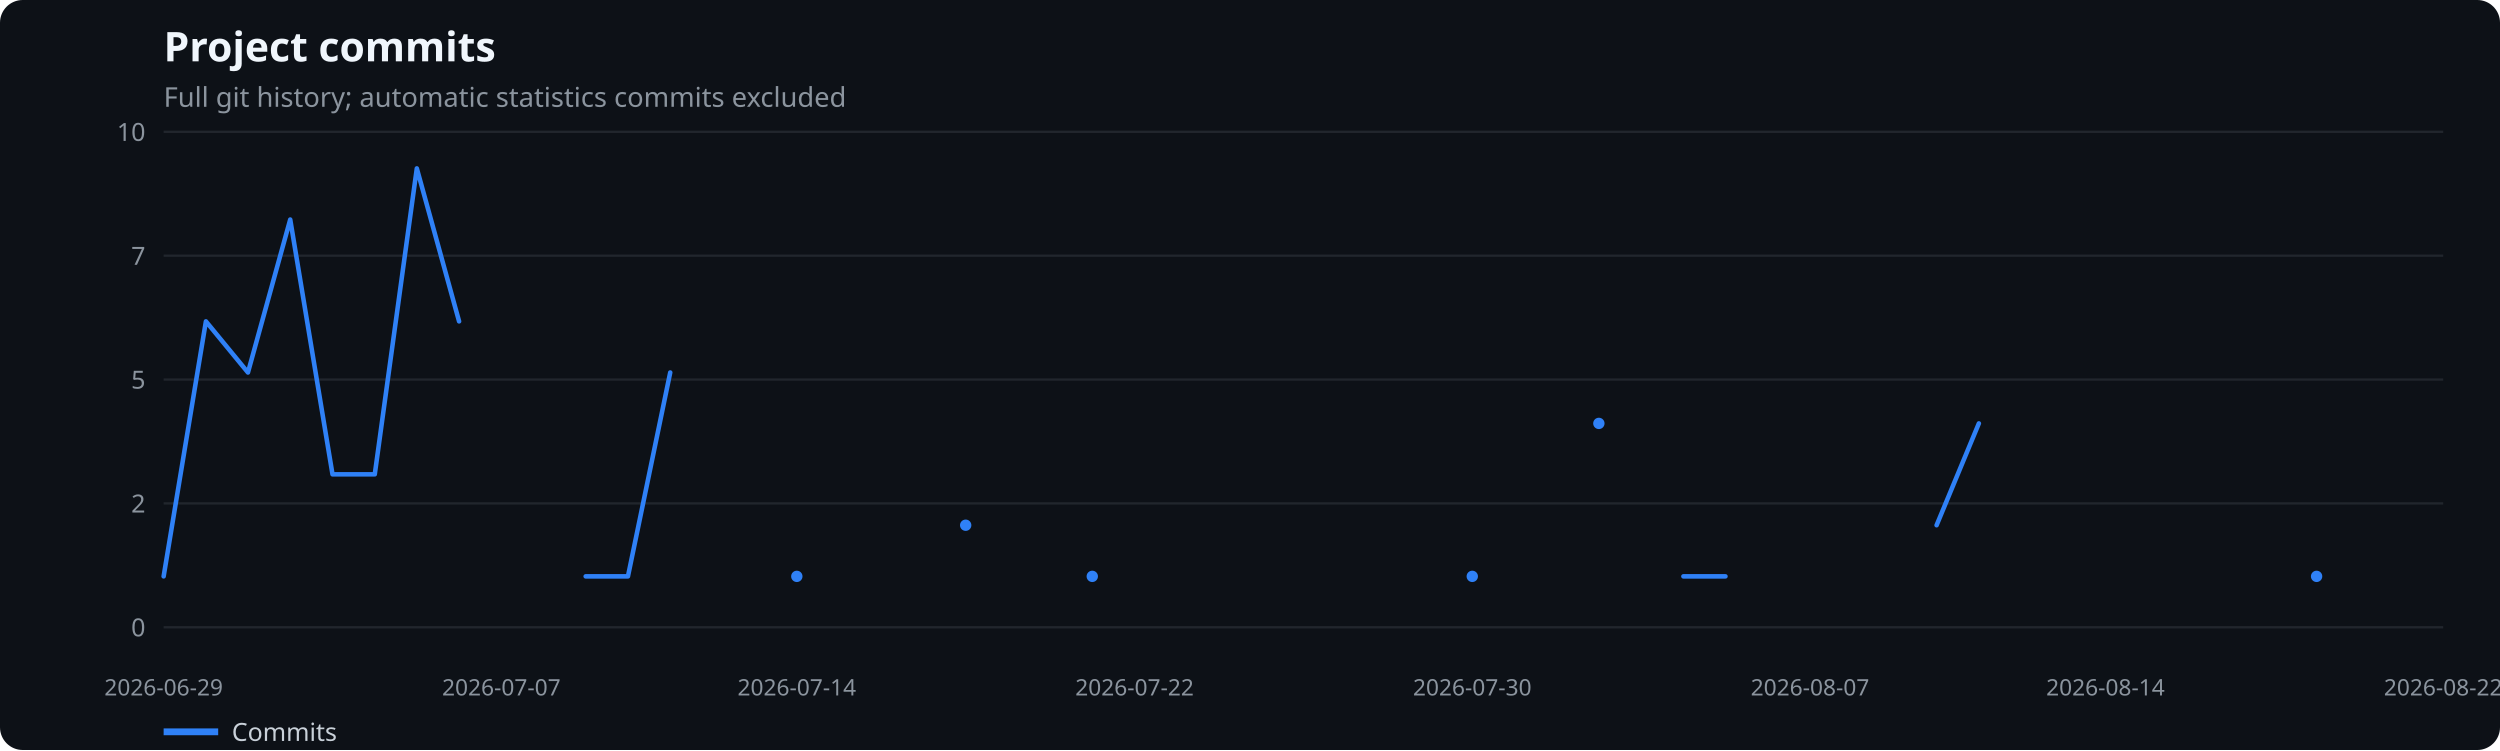
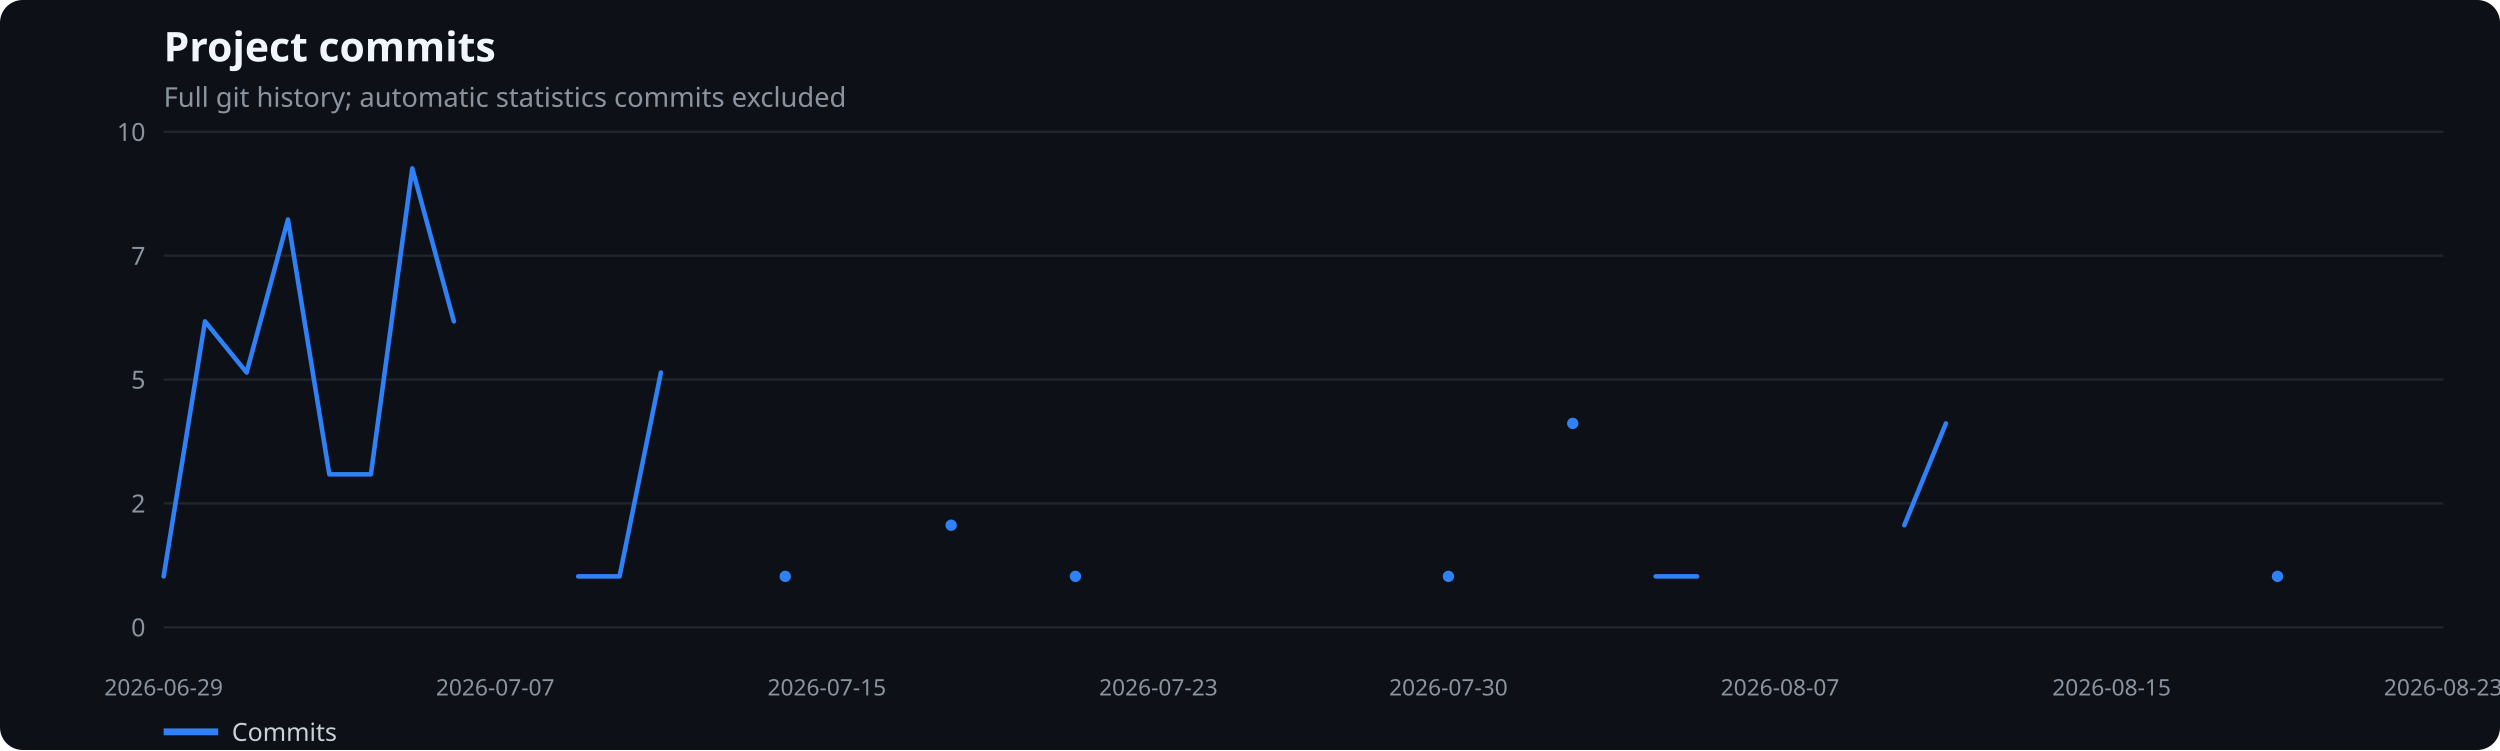
<svg xmlns="http://www.w3.org/2000/svg" width="1100" height="330" viewBox="0 0 1100 330" role="img" aria-label="Project commits">
  <rect width="100%" height="100%" fill="#0d1117" rx="10" />
  <text x="72" y="27" fill="#f0f6fc" font-family="system-ui,sans-serif" font-size="18" font-weight="600">Project commits</text>
  <text x="72" y="47" fill="#8b949e" font-family="system-ui,sans-serif" font-size="12">Full git history; automatic statistics commits excluded</text>
  <line x1="72" x2="1075" y1="276.0" y2="276.0" stroke="#21262d" />
  <text x="64" y="280.0" text-anchor="end" fill="#8b949e" font-family="system-ui,sans-serif" font-size="11">0</text>
  <line x1="72" x2="1075" y1="221.5" y2="221.5" stroke="#21262d" />
  <text x="64" y="225.5" text-anchor="end" fill="#8b949e" font-family="system-ui,sans-serif" font-size="11">2</text>
  <line x1="72" x2="1075" y1="167.0" y2="167.0" stroke="#21262d" />
  <text x="64" y="171.0" text-anchor="end" fill="#8b949e" font-family="system-ui,sans-serif" font-size="11">5</text>
  <line x1="72" x2="1075" y1="112.5" y2="112.5" stroke="#21262d" />
  <text x="64" y="116.5" text-anchor="end" fill="#8b949e" font-family="system-ui,sans-serif" font-size="11">7</text>
  <line x1="72" x2="1075" y1="58.0" y2="58.0" stroke="#21262d" />
  <text x="64" y="62.0" text-anchor="end" fill="#8b949e" font-family="system-ui,sans-serif" font-size="11">10</text>
  <text x="72.0" y="306" text-anchor="middle" fill="#8b949e" font-family="system-ui,sans-serif" font-size="10">2026-06-29</text>
-   <text x="220.6" y="306" text-anchor="middle" fill="#8b949e" font-family="system-ui,sans-serif" font-size="10">2026-07-07</text>
-   <text x="350.6" y="306" text-anchor="middle" fill="#8b949e" font-family="system-ui,sans-serif" font-size="10">2026-07-14</text>
-   <text x="499.2" y="306" text-anchor="middle" fill="#8b949e" font-family="system-ui,sans-serif" font-size="10">2026-07-22</text>
-   <text x="647.8" y="306" text-anchor="middle" fill="#8b949e" font-family="system-ui,sans-serif" font-size="10">2026-07-30</text>
-   <text x="796.4" y="306" text-anchor="middle" fill="#8b949e" font-family="system-ui,sans-serif" font-size="10">2026-08-07</text>
-   <text x="926.4" y="306" text-anchor="middle" fill="#8b949e" font-family="system-ui,sans-serif" font-size="10">2026-08-14</text>
-   <text x="1075.0" y="306" text-anchor="middle" fill="#8b949e" font-family="system-ui,sans-serif" font-size="10">2026-08-22</text>
-   <polyline points="72.0,253.6 90.6,141.4 109.1,163.9 127.7,96.6 146.3,208.7 164.9,208.7 183.4,74.1 202.0,141.4" fill="none" stroke="#2f81f7" stroke-width="2" stroke-linecap="round" stroke-linejoin="round" />
-   <polyline points="257.7,253.6 276.3,253.6 294.9,163.9" fill="none" stroke="#2f81f7" stroke-width="2" stroke-linecap="round" stroke-linejoin="round" />
-   <circle cx="350.6" cy="253.6" r="2.5" fill="#2f81f7" />
-   <circle cx="424.9" cy="231.1" r="2.5" fill="#2f81f7" />
-   <circle cx="480.6" cy="253.6" r="2.5" fill="#2f81f7" />
-   <circle cx="647.8" cy="253.6" r="2.5" fill="#2f81f7" />
-   <circle cx="703.5" cy="186.3" r="2.5" fill="#2f81f7" />
-   <polyline points="740.7,253.6 759.2,253.6" fill="none" stroke="#2f81f7" stroke-width="2" stroke-linecap="round" stroke-linejoin="round" />
-   <polyline points="852.1,231.1 870.7,186.3" fill="none" stroke="#2f81f7" stroke-width="2" stroke-linecap="round" stroke-linejoin="round" />
-   <circle cx="1019.3" cy="253.6" r="2.5" fill="#2f81f7" />
+   <text x="217.9" y="306" text-anchor="middle" fill="#8b949e" font-family="system-ui,sans-serif" font-size="10">2026-07-07</text>
+   <text x="363.8" y="306" text-anchor="middle" fill="#8b949e" font-family="system-ui,sans-serif" font-size="10">2026-07-15</text>
+   <text x="509.7" y="306" text-anchor="middle" fill="#8b949e" font-family="system-ui,sans-serif" font-size="10">2026-07-23</text>
+   <text x="637.3" y="306" text-anchor="middle" fill="#8b949e" font-family="system-ui,sans-serif" font-size="10">2026-07-30</text>
+   <text x="783.2" y="306" text-anchor="middle" fill="#8b949e" font-family="system-ui,sans-serif" font-size="10">2026-08-07</text>
+   <text x="929.1" y="306" text-anchor="middle" fill="#8b949e" font-family="system-ui,sans-serif" font-size="10">2026-08-15</text>
+   <text x="1075.0" y="306" text-anchor="middle" fill="#8b949e" font-family="system-ui,sans-serif" font-size="10">2026-08-23</text>
+   <polyline points="72.0,253.6 90.2,141.4 108.5,163.9 126.7,96.6 144.9,208.7 163.2,208.7 181.4,74.1 199.7,141.4" fill="none" stroke="#2f81f7" stroke-width="2" stroke-linecap="round" stroke-linejoin="round" />
+   <polyline points="254.4,253.6 272.6,253.6 290.8,163.9" fill="none" stroke="#2f81f7" stroke-width="2" stroke-linecap="round" stroke-linejoin="round" />
+   <circle cx="345.5" cy="253.6" r="2.5" fill="#2f81f7" />
+   <circle cx="418.5" cy="231.1" r="2.5" fill="#2f81f7" />
+   <circle cx="473.2" cy="253.6" r="2.5" fill="#2f81f7" />
+   <circle cx="637.3" cy="253.6" r="2.5" fill="#2f81f7" />
+   <circle cx="692.0" cy="186.3" r="2.5" fill="#2f81f7" />
+   <polyline points="728.5,253.6 746.7,253.6" fill="none" stroke="#2f81f7" stroke-width="2" stroke-linecap="round" stroke-linejoin="round" />
+   <polyline points="837.9,231.1 856.2,186.3" fill="none" stroke="#2f81f7" stroke-width="2" stroke-linecap="round" stroke-linejoin="round" />
+   <circle cx="1002.1" cy="253.6" r="2.5" fill="#2f81f7" />
  <line x1="72" x2="96" y1="322" y2="322" stroke="#2f81f7" stroke-width="3" />
  <text x="102" y="326" fill="#c9d1d9" font-family="system-ui,sans-serif" font-size="11">Commits</text>
</svg>
